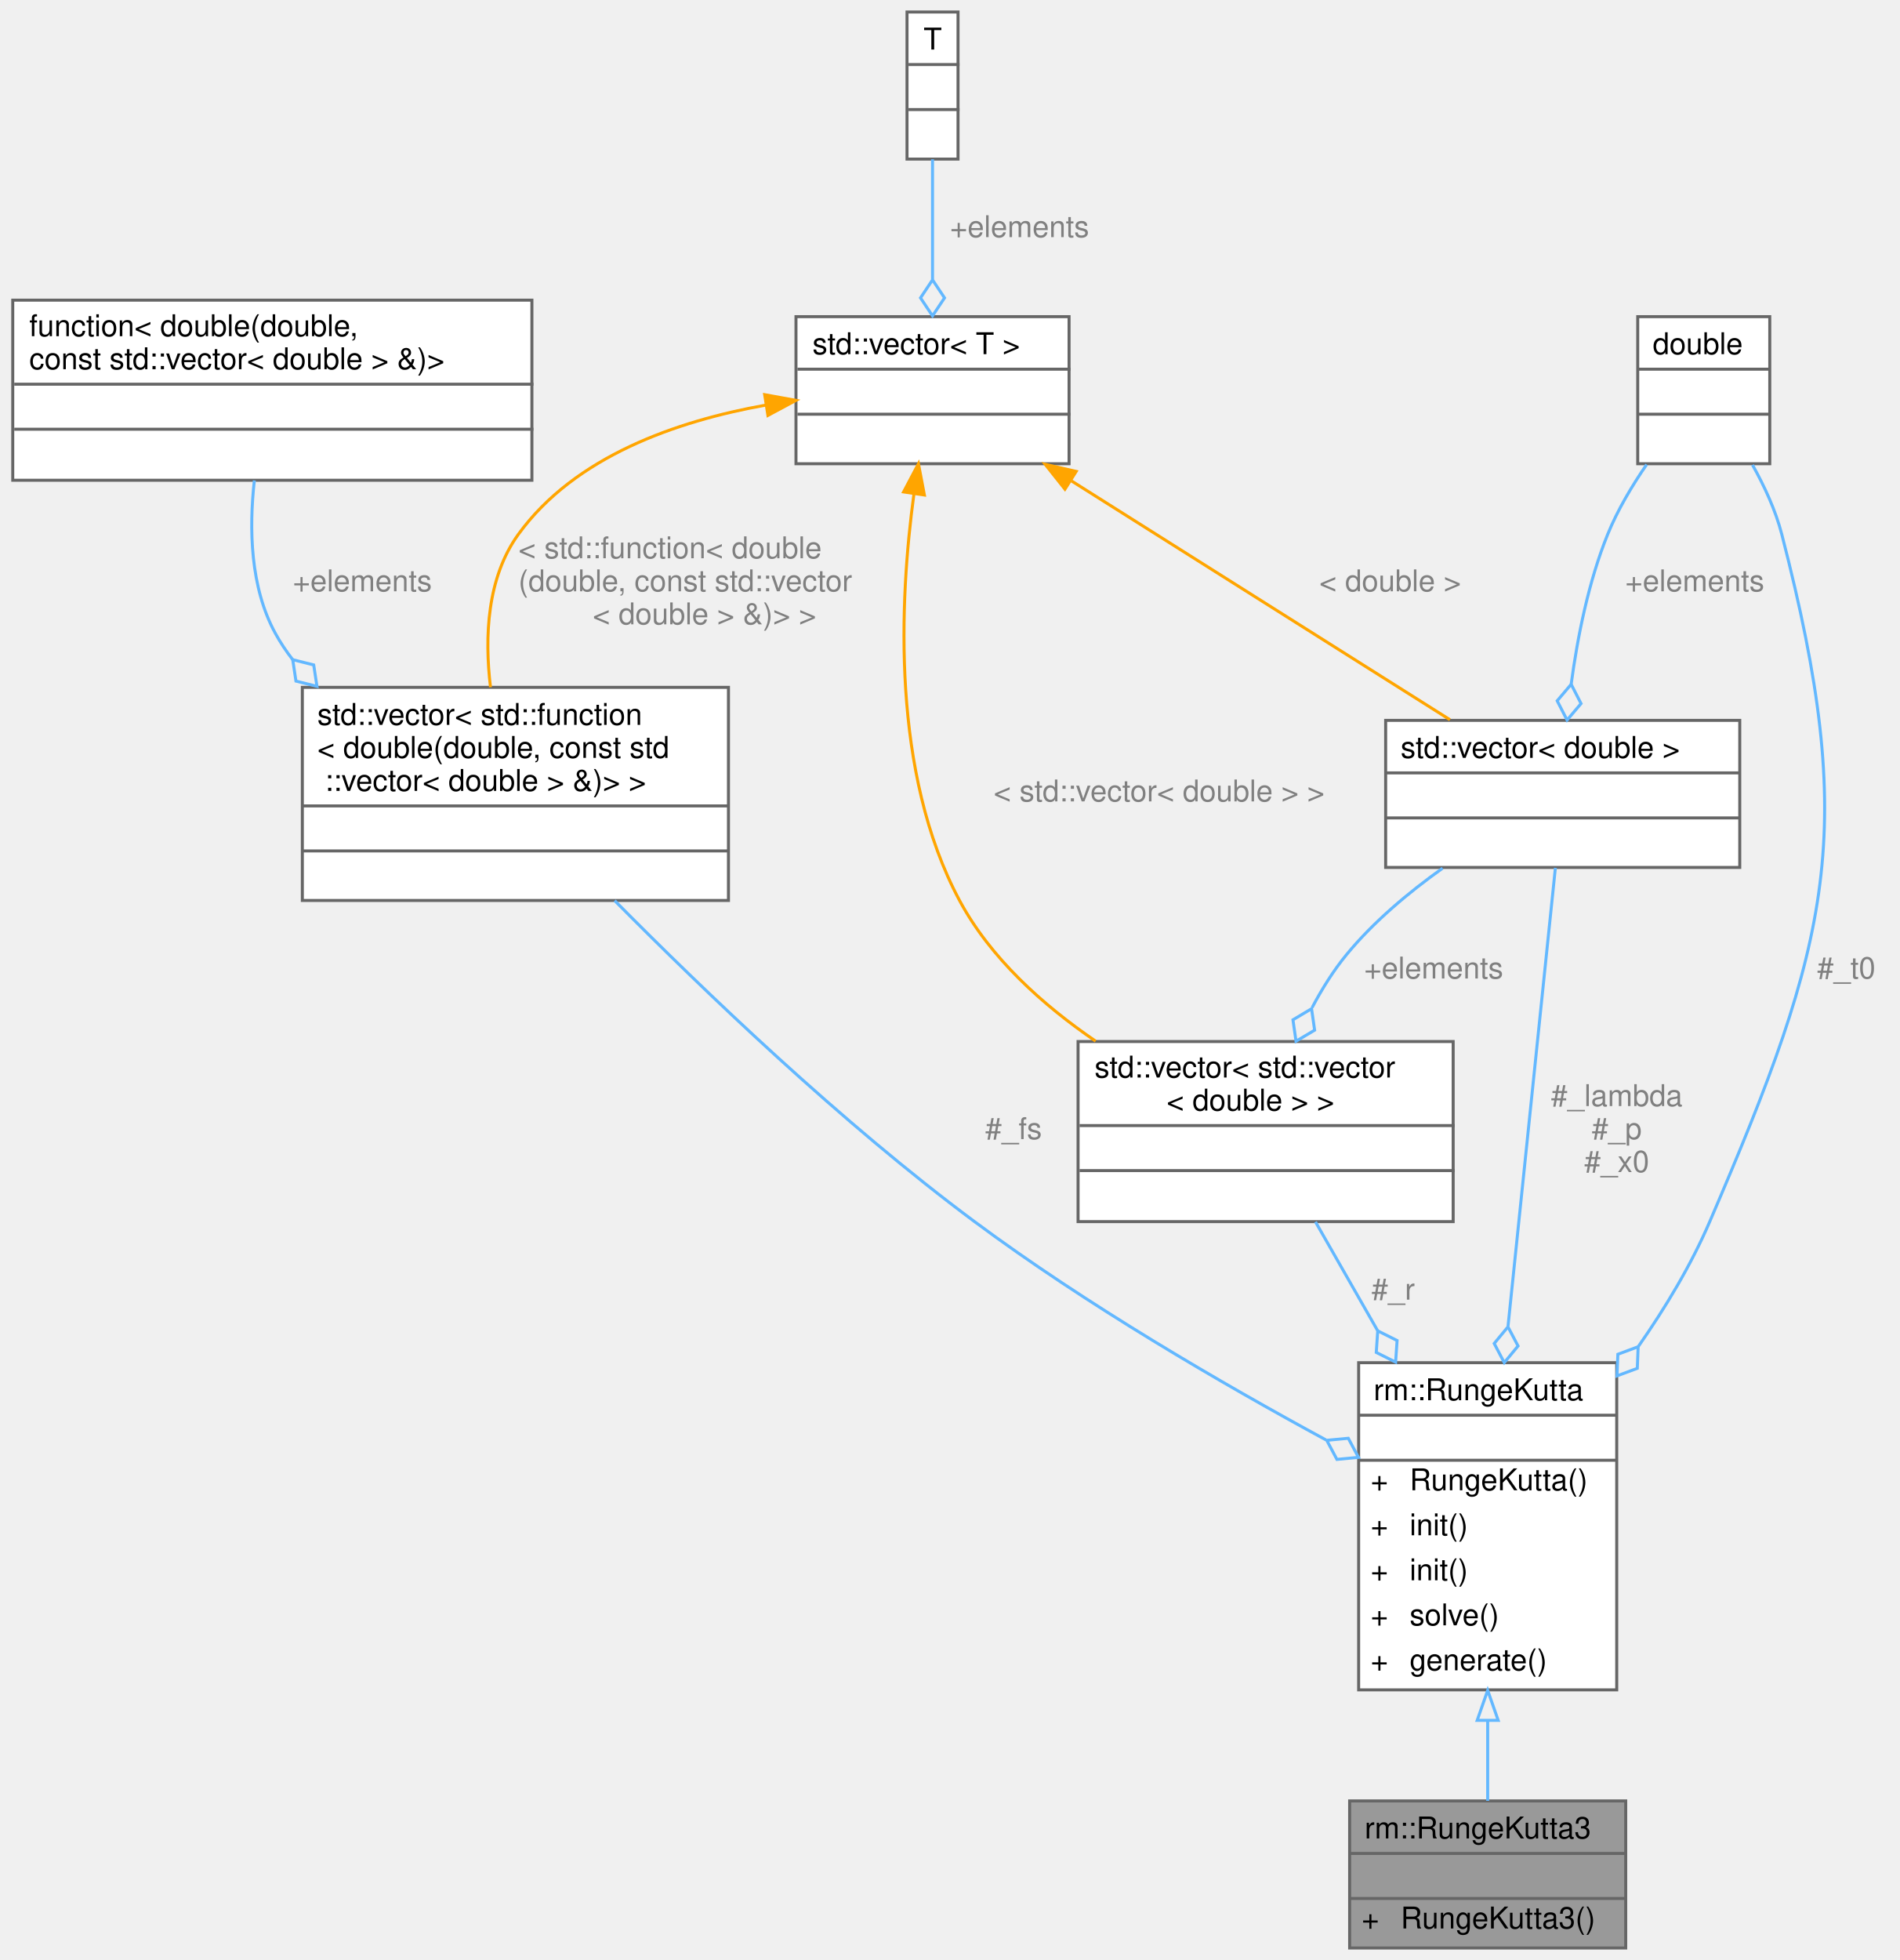
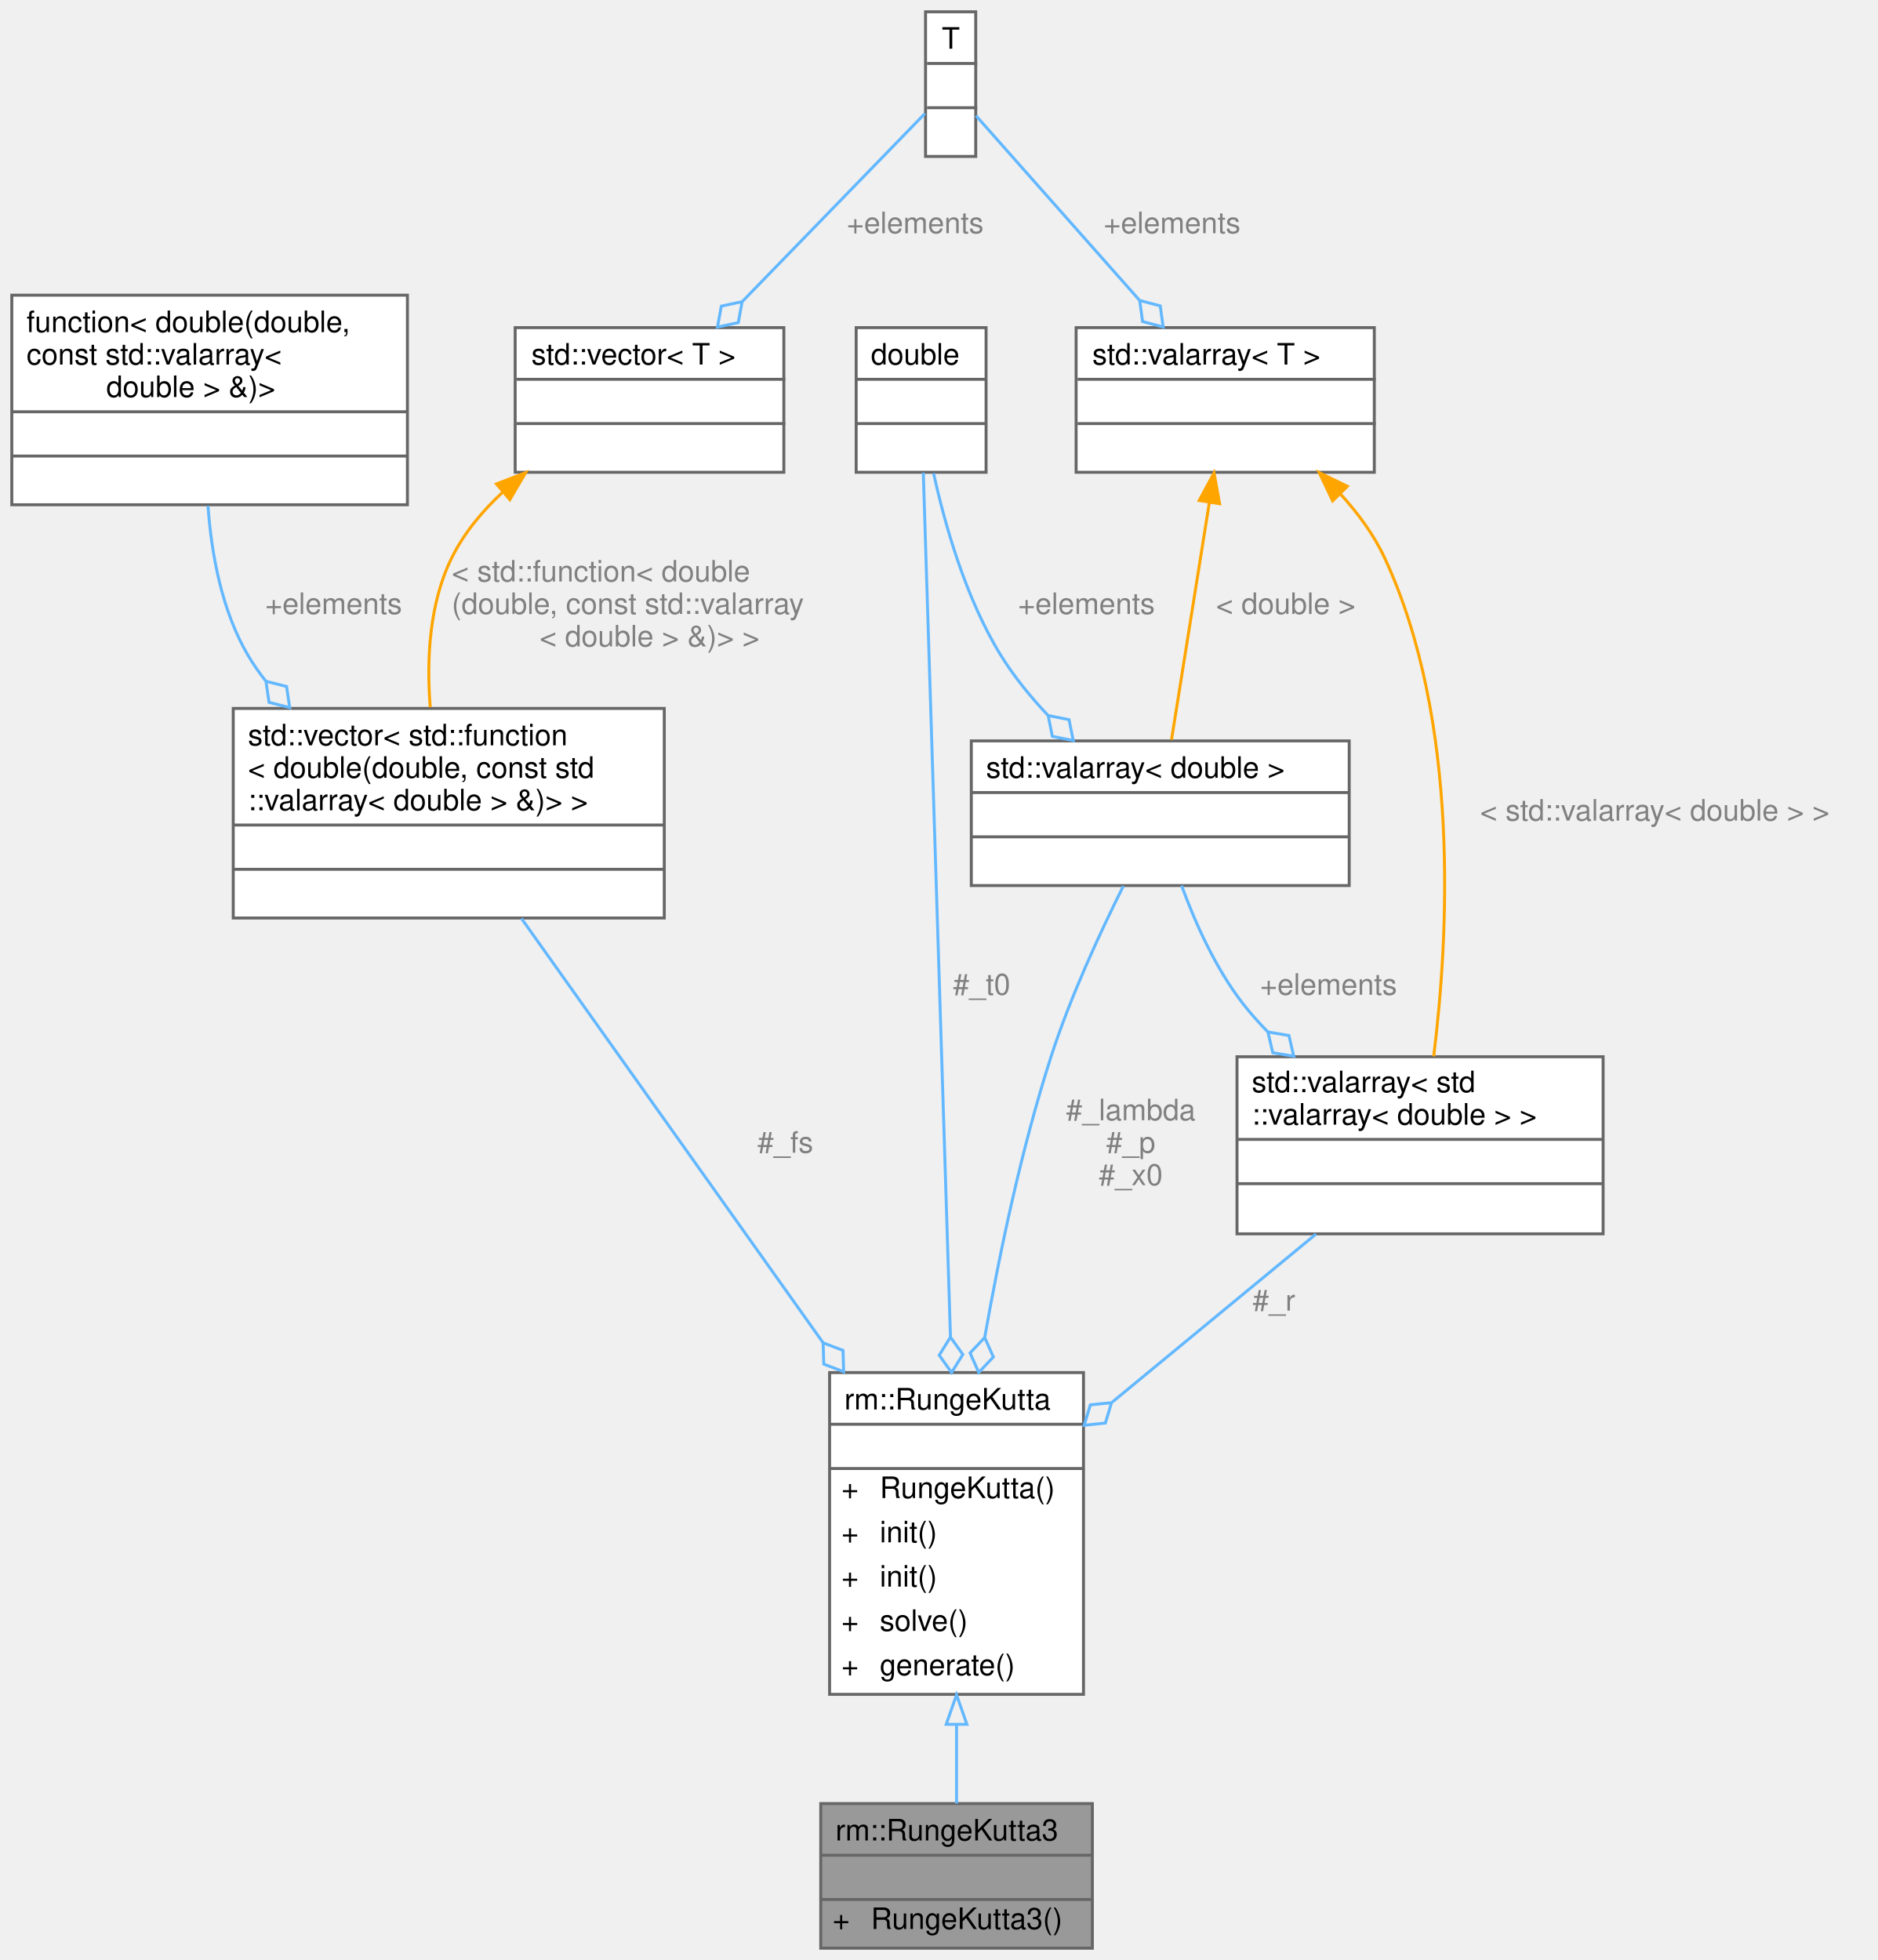
- <svg xmlns="http://www.w3.org/2000/svg" xmlns:xlink="http://www.w3.org/1999/xlink" width="633pt" height="653pt" viewBox="0.00 0.00 632.50 653.00">
-   <g id="graph0" class="graph" transform="scale(1 1) rotate(0) translate(4 649)">
+ <svg xmlns="http://www.w3.org/2000/svg" xmlns:xlink="http://www.w3.org/1999/xlink" width="636pt" height="664pt" viewBox="0.00 0.00 636.00 664.00">
+   <g id="graph0" class="graph" transform="scale(1 1) rotate(0) translate(4 660)">
    <g id="Node000001" class="node">
      <g id="a_Node000001">
        <a xlink:title="3 阶 3 级 Runge-Kutta 求解器">
-           <polygon fill="#999999" stroke="transparent" points="537.5,-49 445.5,-49 445.5,0 537.5,0 537.5,-49" />
-           <text text-anchor="start" x="450.5" y="-36.5" font-family="Helvetica,sans-Serif" font-size="10.00">rm::RungeKutta3</text>
-           <text text-anchor="start" x="489.5" y="-21.5" font-family="Helvetica,sans-Serif" font-size="10.00"> </text>
-           <text text-anchor="start" x="449.5" y="-6.5" font-family="Helvetica,sans-Serif" font-size="10.00">+</text>
-           <text text-anchor="start" x="462.5" y="-6.5" font-family="Helvetica,sans-Serif" font-size="10.00">RungeKutta3()</text>
-           <polygon fill="#666666" stroke="#666666" points="445.5,-31.5 445.5,-31.5 537.5,-31.5 537.5,-31.5 445.5,-31.5" />
-           <polygon fill="#666666" stroke="#666666" points="445.5,-16.5 445.5,-16.5 537.5,-16.5 537.5,-16.5 445.5,-16.5" />
-           <polygon fill="none" stroke="#666666" points="445.5,0 445.5,-49 537.5,-49 537.5,0 445.5,0" />
+           <polygon fill="#999999" stroke="transparent" points="366,-49 274,-49 274,0 366,0 366,-49" />
+           <text text-anchor="start" x="279" y="-36.5" font-family="Helvetica,sans-Serif" font-size="10.00">rm::RungeKutta3</text>
+           <text text-anchor="start" x="318" y="-21.5" font-family="Helvetica,sans-Serif" font-size="10.00"> </text>
+           <text text-anchor="start" x="278" y="-6.5" font-family="Helvetica,sans-Serif" font-size="10.00">+</text>
+           <text text-anchor="start" x="291" y="-6.5" font-family="Helvetica,sans-Serif" font-size="10.00">RungeKutta3()</text>
+           <polygon fill="#666666" stroke="#666666" points="274,-31.5 274,-31.5 366,-31.5 366,-31.5 274,-31.5" />
+           <polygon fill="#666666" stroke="#666666" points="274,-16.5 274,-16.5 366,-16.5 366,-16.5 274,-16.5" />
+           <polygon fill="none" stroke="#666666" points="274,0 274,-49 366,-49 366,0 274,0" />
        </a>
      </g>
    </g>
    <g id="Node000002" class="node">
      <g id="a_Node000002">
        <a xlink:href="../../d5/d26/classrm_1_1RungeKutta.html" target="_top" xlink:title="Butcher 表形式的常微分方程（组）数值求解器">
-           <polygon fill="white" stroke="transparent" points="534.5,-195 448.5,-195 448.5,-86 534.5,-86 534.5,-195" />
-           <text text-anchor="start" x="453.5" y="-182.5" font-family="Helvetica,sans-Serif" font-size="10.00">rm::RungeKutta</text>
-           <text text-anchor="start" x="489.5" y="-167.5" font-family="Helvetica,sans-Serif" font-size="10.00"> </text>
-           <text text-anchor="start" x="452.5" y="-152.5" font-family="Helvetica,sans-Serif" font-size="10.00">+</text>
-           <text text-anchor="start" x="465.5" y="-152.5" font-family="Helvetica,sans-Serif" font-size="10.00">RungeKutta()</text>
-           <text text-anchor="start" x="452.5" y="-137.5" font-family="Helvetica,sans-Serif" font-size="10.00">+</text>
-           <text text-anchor="start" x="465.5" y="-137.5" font-family="Helvetica,sans-Serif" font-size="10.00">init()</text>
-           <text text-anchor="start" x="452.5" y="-122.5" font-family="Helvetica,sans-Serif" font-size="10.00">+</text>
-           <text text-anchor="start" x="465.5" y="-122.5" font-family="Helvetica,sans-Serif" font-size="10.00">init()</text>
-           <text text-anchor="start" x="452.5" y="-107.5" font-family="Helvetica,sans-Serif" font-size="10.00">+</text>
-           <text text-anchor="start" x="465.5" y="-107.5" font-family="Helvetica,sans-Serif" font-size="10.00">solve()</text>
-           <text text-anchor="start" x="452.5" y="-92.5" font-family="Helvetica,sans-Serif" font-size="10.00">+</text>
-           <text text-anchor="start" x="465.5" y="-92.5" font-family="Helvetica,sans-Serif" font-size="10.00">generate()</text>
-           <polygon fill="#666666" stroke="#666666" points="448.5,-177.5 448.5,-177.5 534.5,-177.5 534.5,-177.5 448.5,-177.5" />
-           <polygon fill="#666666" stroke="#666666" points="448.5,-162.5 448.5,-162.5 534.5,-162.5 534.5,-162.5 448.5,-162.5" />
-           <polygon fill="none" stroke="#666666" points="448.5,-86 448.5,-195 534.5,-195 534.5,-86 448.5,-86" />
+           <polygon fill="white" stroke="transparent" points="363,-195 277,-195 277,-86 363,-86 363,-195" />
+           <text text-anchor="start" x="282" y="-182.5" font-family="Helvetica,sans-Serif" font-size="10.00">rm::RungeKutta</text>
+           <text text-anchor="start" x="318" y="-167.5" font-family="Helvetica,sans-Serif" font-size="10.00"> </text>
+           <text text-anchor="start" x="281" y="-152.5" font-family="Helvetica,sans-Serif" font-size="10.00">+</text>
+           <text text-anchor="start" x="294" y="-152.5" font-family="Helvetica,sans-Serif" font-size="10.00">RungeKutta()</text>
+           <text text-anchor="start" x="281" y="-137.5" font-family="Helvetica,sans-Serif" font-size="10.00">+</text>
+           <text text-anchor="start" x="294" y="-137.5" font-family="Helvetica,sans-Serif" font-size="10.00">init()</text>
+           <text text-anchor="start" x="281" y="-122.5" font-family="Helvetica,sans-Serif" font-size="10.00">+</text>
+           <text text-anchor="start" x="294" y="-122.5" font-family="Helvetica,sans-Serif" font-size="10.00">init()</text>
+           <text text-anchor="start" x="281" y="-107.5" font-family="Helvetica,sans-Serif" font-size="10.00">+</text>
+           <text text-anchor="start" x="294" y="-107.5" font-family="Helvetica,sans-Serif" font-size="10.00">solve()</text>
+           <text text-anchor="start" x="281" y="-92.5" font-family="Helvetica,sans-Serif" font-size="10.00">+</text>
+           <text text-anchor="start" x="294" y="-92.5" font-family="Helvetica,sans-Serif" font-size="10.00">generate()</text>
+           <polygon fill="#666666" stroke="#666666" points="277,-177.5 277,-177.5 363,-177.5 363,-177.5 277,-177.5" />
+           <polygon fill="#666666" stroke="#666666" points="277,-162.5 277,-162.5 363,-162.5 363,-162.5 277,-162.5" />
+           <polygon fill="none" stroke="#666666" points="277,-86 277,-195 363,-195 363,-86 277,-86" />
        </a>
      </g>
    </g>
    <g id="edge1_Node000001_Node000002" class="edge">
      <g id="a_edge1_Node000001_Node000002">
        <a xlink:title=" ">
-           <path fill="none" stroke="#63b8ff" d="M491.5,-75.83C491.5,-66.28 491.5,-56.97 491.5,-49.02" />
-           <polygon fill="none" stroke="#63b8ff" points="488,-75.84 491.5,-85.84 495,-75.84 488,-75.84" />
+           <path fill="none" stroke="#63b8ff" d="M320,-75.83C320,-66.28 320,-56.97 320,-49.02" />
+           <polygon fill="none" stroke="#63b8ff" points="316.5,-75.84 320,-85.84 323.5,-75.84 316.5,-75.84" />
        </a>
      </g>
    </g>
    <g id="Node000003" class="node">
      <g id="a_Node000003">
        <a xlink:title=" ">
-           <polygon fill="white" stroke="transparent" points="238.5,-420 96.5,-420 96.5,-349 238.5,-349 238.5,-420" />
-           <text text-anchor="start" x="101.5" y="-407.5" font-family="Helvetica,sans-Serif" font-size="10.00">std::vector&lt; std::function</text>
-           <text text-anchor="start" x="101.5" y="-396.5" font-family="Helvetica,sans-Serif" font-size="10.00">&lt; double(double, const std</text>
-           <text text-anchor="start" x="104" y="-385.5" font-family="Helvetica,sans-Serif" font-size="10.00">::vector&lt; double &gt; &amp;)&gt; &gt;</text>
-           <text text-anchor="start" x="165.5" y="-370.5" font-family="Helvetica,sans-Serif" font-size="10.00"> </text>
-           <text text-anchor="start" x="165.5" y="-355.5" font-family="Helvetica,sans-Serif" font-size="10.00"> </text>
-           <polygon fill="#666666" stroke="#666666" points="96.5,-380.5 96.5,-380.5 238.5,-380.5 238.5,-380.5 96.5,-380.5" />
-           <polygon fill="#666666" stroke="#666666" points="96.5,-365.5 96.5,-365.5 238.5,-365.5 238.5,-365.5 96.5,-365.5" />
-           <polygon fill="none" stroke="#666666" points="96.5,-349 96.5,-420 238.5,-420 238.5,-349 96.5,-349" />
+           <polygon fill="white" stroke="transparent" points="221,-420 75,-420 75,-349 221,-349 221,-420" />
+           <text text-anchor="start" x="80" y="-407.5" font-family="Helvetica,sans-Serif" font-size="10.00">std::vector&lt; std::function</text>
+           <text text-anchor="start" x="80" y="-396.5" font-family="Helvetica,sans-Serif" font-size="10.00">&lt; double(double, const std</text>
+           <text text-anchor="start" x="80" y="-385.5" font-family="Helvetica,sans-Serif" font-size="10.00">::valarray&lt; double &gt; &amp;)&gt; &gt;</text>
+           <text text-anchor="start" x="146" y="-370.5" font-family="Helvetica,sans-Serif" font-size="10.00"> </text>
+           <text text-anchor="start" x="146" y="-355.5" font-family="Helvetica,sans-Serif" font-size="10.00"> </text>
+           <polygon fill="#666666" stroke="#666666" points="75,-380.5 75,-380.5 221,-380.5 221,-380.5 75,-380.5" />
+           <polygon fill="#666666" stroke="#666666" points="75,-365.5 75,-365.5 221,-365.5 221,-365.5 75,-365.5" />
+           <polygon fill="none" stroke="#666666" points="75,-349 75,-420 221,-420 221,-349 75,-349" />
        </a>
      </g>
    </g>
    <g id="edge2_Node000002_Node000003" class="edge">
      <g id="a_edge2_Node000002_Node000003">
        <a xlink:title=" ">
-           <path fill="none" stroke="#63b8ff" d="M200.58,-348.95C230.39,-318.82 276.21,-274.9 320.5,-242 357.67,-214.39 402.96,-188.06 437.59,-169.28" />
-           <polygon fill="none" stroke="#63b8ff" points="437.87,-169.14 441.26,-162.78 448.44,-163.46 445.05,-169.82 437.87,-169.14" />
-         </a>
-       </g>
-       <text text-anchor="middle" x="333.5" y="-269.5" font-family="Helvetica,sans-Serif" font-size="10.00" fill="grey"> #_fs</text>
+           <path fill="none" stroke="#63b8ff" d="M172.64,-348.83C199.21,-311.45 242.08,-251.13 274.75,-205.17" />
+           <polygon fill="none" stroke="#63b8ff" points="274.81,-205.08 275.03,-197.87 281.76,-195.3 281.55,-202.51 274.81,-205.08" />
+         </a>
+       </g>
+       <text text-anchor="middle" x="262" y="-269.5" font-family="Helvetica,sans-Serif" font-size="10.00" fill="grey"> #_fs</text>
    </g>
    <g id="Node000004" class="node">
      <g id="a_Node000004">
        <a xlink:title=" ">
-           <polygon fill="white" stroke="transparent" points="173,-549 0,-549 0,-489 173,-489 173,-549" />
-           <text text-anchor="start" x="5.5" y="-537" font-family="Helvetica,sans-Serif" font-size="10.00">function&lt; double(double,</text>
-           <text text-anchor="start" x="5.5" y="-526" font-family="Helvetica,sans-Serif" font-size="10.00"> const std::vector&lt; double &gt; &amp;)&gt;</text>
-           <text text-anchor="start" x="85" y="-511" font-family="Helvetica,sans-Serif" font-size="10.00"> </text>
-           <text text-anchor="start" x="85" y="-496" font-family="Helvetica,sans-Serif" font-size="10.00"> </text>
-           <polygon fill="#666666" stroke="#666666" points="0.5,-521 0.5,-521 173.5,-521 173.5,-521 0.5,-521" />
-           <polygon fill="#666666" stroke="#666666" points="0.5,-506 0.5,-506 173.5,-506 173.5,-506 0.5,-506" />
-           <polygon fill="none" stroke="#666666" points="0,-489 0,-549 173,-549 173,-489 0,-489" />
+           <polygon fill="white" stroke="transparent" points="134,-560 0,-560 0,-489 134,-489 134,-560" />
+           <text text-anchor="start" x="5" y="-547.5" font-family="Helvetica,sans-Serif" font-size="10.00">function&lt; double(double,</text>
+           <text text-anchor="start" x="5" y="-536.5" font-family="Helvetica,sans-Serif" font-size="10.00"> const std::valarray&lt;</text>
+           <text text-anchor="start" x="32" y="-525.5" font-family="Helvetica,sans-Serif" font-size="10.00"> double &gt; &amp;)&gt;</text>
+           <text text-anchor="start" x="65" y="-510.5" font-family="Helvetica,sans-Serif" font-size="10.00"> </text>
+           <text text-anchor="start" x="65" y="-495.5" font-family="Helvetica,sans-Serif" font-size="10.00"> </text>
+           <polygon fill="#666666" stroke="#666666" points="0,-520.5 0,-520.5 134,-520.5 134,-520.5 0,-520.5" />
+           <polygon fill="#666666" stroke="#666666" points="0,-505.5 0,-505.5 134,-505.5 134,-505.5 0,-505.5" />
+           <polygon fill="none" stroke="#666666" points="0,-489 0,-560 134,-560 134,-489 0,-489" />
        </a>
      </g>
    </g>
    <g id="edge3_Node000003_Node000004" class="edge">
      <g id="a_edge3_Node000003_Node000004">
        <a xlink:title=" ">
-           <path fill="none" stroke="#63b8ff" d="M80.51,-488.94C78.72,-472.97 79.09,-453.35 87.5,-438 89.18,-434.93 91.13,-432 93.29,-429.23" />
-           <polygon fill="none" stroke="#63b8ff" points="93.3,-429.22 94.37,-422.09 101.37,-420.34 100.29,-427.47 93.3,-429.22" />
-         </a>
-       </g>
-       <text text-anchor="middle" x="116.5" y="-452" font-family="Helvetica,sans-Serif" font-size="10.00" fill="grey"> +elements</text>
+           <path fill="none" stroke="#63b8ff" d="M66.45,-488.64C67.61,-472.3 71.09,-453.14 80,-438 81.77,-434.99 83.79,-432.09 86,-429.3" />
+           <polygon fill="none" stroke="#63b8ff" points="86.08,-429.2 87.13,-422.07 94.12,-420.29 93.07,-427.43 86.08,-429.2" />
+         </a>
+       </g>
+       <text text-anchor="middle" x="109" y="-452" font-family="Helvetica,sans-Serif" font-size="10.00" fill="grey"> +elements</text>
    </g>
    <g id="Node000005" class="node">
      <g id="a_Node000005">
        <a xlink:title=" ">
-           <polygon fill="white" stroke="transparent" points="352,-543.5 261,-543.5 261,-494.5 352,-494.5 352,-543.5" />
-           <text text-anchor="start" x="266.5" y="-531" font-family="Helvetica,sans-Serif" font-size="10.00">std::vector&lt; T &gt;</text>
-           <text text-anchor="start" x="305" y="-516" font-family="Helvetica,sans-Serif" font-size="10.00"> </text>
-           <text text-anchor="start" x="305" y="-501" font-family="Helvetica,sans-Serif" font-size="10.00"> </text>
-           <polygon fill="#666666" stroke="#666666" points="261.5,-526 261.5,-526 352.5,-526 352.5,-526 261.5,-526" />
-           <polygon fill="#666666" stroke="#666666" points="261.5,-511 261.5,-511 352.5,-511 352.5,-511 261.5,-511" />
-           <polygon fill="none" stroke="#666666" points="261,-494.5 261,-543.5 352,-543.5 352,-494.5 261,-494.5" />
+           <polygon fill="white" stroke="transparent" points="261.5,-549 170.5,-549 170.5,-500 261.5,-500 261.5,-549" />
+           <text text-anchor="start" x="176" y="-536.5" font-family="Helvetica,sans-Serif" font-size="10.00">std::vector&lt; T &gt;</text>
+           <text text-anchor="start" x="214.5" y="-521.5" font-family="Helvetica,sans-Serif" font-size="10.00"> </text>
+           <text text-anchor="start" x="214.5" y="-506.5" font-family="Helvetica,sans-Serif" font-size="10.00"> </text>
+           <polygon fill="#666666" stroke="#666666" points="171,-531.5 171,-531.5 262,-531.5 262,-531.5 171,-531.5" />
+           <polygon fill="#666666" stroke="#666666" points="171,-516.5 171,-516.5 262,-516.5 262,-516.5 171,-516.5" />
+           <polygon fill="none" stroke="#666666" points="170.5,-500 170.5,-549 261.5,-549 261.5,-500 170.5,-500" />
        </a>
      </g>
    </g>
    <g id="edge4_Node000003_Node000005" class="edge">
      <g id="a_edge4_Node000003_Node000005">
        <a xlink:title=" ">
-           <path fill="none" stroke="orange" d="M250.76,-514C221.25,-508.72 187.3,-496.94 168.5,-471 158.05,-456.58 157.17,-436.89 159.2,-420.04" />
-           <polygon fill="orange" stroke="orange" points="250.57,-517.51 260.99,-515.61 251.65,-510.6 250.57,-517.51" />
-         </a>
-       </g>
-       <text text-anchor="start" x="168.5" y="-463" font-family="Helvetica,sans-Serif" font-size="10.00" fill="grey"> &lt; std::function&lt; double</text>
-       <text text-anchor="start" x="168.5" y="-452" font-family="Helvetica,sans-Serif" font-size="10.00" fill="grey">(double, const std::vector</text>
-       <text text-anchor="middle" x="230.5" y="-441" font-family="Helvetica,sans-Serif" font-size="10.00" fill="grey">&lt; double &gt; &amp;)&gt; &gt;</text>
+           <path fill="none" stroke="orange" d="M166.26,-493.25C159.31,-486.8 153.13,-479.37 149,-471 141.37,-455.56 140.45,-436.56 141.73,-420.39" />
+           <polygon fill="orange" stroke="orange" points="164.16,-496.06 174.05,-499.87 168.69,-490.73 164.16,-496.06" />
+         </a>
+       </g>
+       <text text-anchor="start" x="149" y="-463" font-family="Helvetica,sans-Serif" font-size="10.00" fill="grey"> &lt; std::function&lt; double</text>
+       <text text-anchor="start" x="149" y="-452" font-family="Helvetica,sans-Serif" font-size="10.00" fill="grey">(double, const std::valarray</text>
+       <text text-anchor="middle" x="216" y="-441" font-family="Helvetica,sans-Serif" font-size="10.00" fill="grey">&lt; double &gt; &amp;)&gt; &gt;</text>
+     </g>
+     <g id="Node000006" class="node">
+       <g id="a_Node000006">
+         <a xlink:title=" ">
+           <polygon fill="white" stroke="transparent" points="326.5,-656 309.5,-656 309.5,-607 326.5,-607 326.5,-656" />
+           <text text-anchor="start" x="315" y="-643.5" font-family="Helvetica,sans-Serif" font-size="10.00">T</text>
+           <text text-anchor="start" x="316.5" y="-628.5" font-family="Helvetica,sans-Serif" font-size="10.00"> </text>
+           <text text-anchor="start" x="316.5" y="-613.5" font-family="Helvetica,sans-Serif" font-size="10.00"> </text>
+           <polygon fill="#666666" stroke="#666666" points="310,-638.5 310,-638.5 327,-638.5 327,-638.5 310,-638.5" />
+           <polygon fill="#666666" stroke="#666666" points="310,-623.5 310,-623.5 327,-623.5 327,-623.5 310,-623.5" />
+           <polygon fill="none" stroke="#666666" points="309.5,-607 309.5,-656 326.5,-656 326.5,-607 309.5,-607" />
+         </a>
+       </g>
+     </g>
+     <g id="edge5_Node000005_Node000006" class="edge">
+       <g id="a_edge5_Node000005_Node000006">
+         <a xlink:title=" ">
+           <path fill="none" stroke="#63b8ff" d="M309.3,-621.55C295.75,-607.6 268.94,-579.99 247.52,-557.94" />
+           <polygon fill="none" stroke="#63b8ff" points="247.38,-557.8 240.33,-556.29 239.02,-549.19 246.07,-550.71 247.38,-557.8" />
+         </a>
+       </g>
+       <text text-anchor="middle" x="306" y="-581" font-family="Helvetica,sans-Serif" font-size="10.00" fill="grey"> +elements</text>
+     </g>
+     <g id="Node000009" class="node">
+       <g id="a_Node000009">
+         <a xlink:title=" ">
+           <polygon fill="white" stroke="transparent" points="461.5,-549 360.5,-549 360.5,-500 461.5,-500 461.5,-549" />
+           <text text-anchor="start" x="366" y="-536.5" font-family="Helvetica,sans-Serif" font-size="10.00">std::valarray&lt; T &gt;</text>
+           <text text-anchor="start" x="409.5" y="-521.5" font-family="Helvetica,sans-Serif" font-size="10.00"> </text>
+           <text text-anchor="start" x="409.5" y="-506.5" font-family="Helvetica,sans-Serif" font-size="10.00"> </text>
+           <polygon fill="#666666" stroke="#666666" points="361,-531.5 361,-531.5 462,-531.5 462,-531.5 361,-531.5" />
+           <polygon fill="#666666" stroke="#666666" points="361,-516.5 361,-516.5 462,-516.5 462,-516.5 361,-516.5" />
+           <polygon fill="none" stroke="#666666" points="360.5,-500 360.5,-549 461.5,-549 461.5,-500 360.5,-500" />
+         </a>
+       </g>
+     </g>
+     <g id="edge10_Node000009_Node000006" class="edge">
+       <g id="a_edge10_Node000009_Node000006">
+         <a xlink:title=" ">
+           <path fill="none" stroke="#63b8ff" d="M326.58,-620.81C339.04,-606.75 362.73,-580 381.85,-558.41" />
+           <polygon fill="none" stroke="#63b8ff" points="382.03,-558.21 383.01,-551.07 389.98,-549.23 389,-556.37 382.03,-558.21" />
+         </a>
+       </g>
+       <text text-anchor="middle" x="393" y="-581" font-family="Helvetica,sans-Serif" font-size="10.00" fill="grey"> +elements</text>
+     </g>
+     <g id="Node000007" class="node">
+       <g id="a_Node000007">
+         <a xlink:title=" ">
+           <polygon fill="white" stroke="transparent" points="330,-549 286,-549 286,-500 330,-500 330,-549" />
+           <text text-anchor="start" x="291" y="-536.5" font-family="Helvetica,sans-Serif" font-size="10.00">double</text>
+           <text text-anchor="start" x="306" y="-521.5" font-family="Helvetica,sans-Serif" font-size="10.00"> </text>
+           <text text-anchor="start" x="306" y="-506.5" font-family="Helvetica,sans-Serif" font-size="10.00"> </text>
+           <polygon fill="#666666" stroke="#666666" points="286,-531.5 286,-531.5 330,-531.5 330,-531.5 286,-531.5" />
+           <polygon fill="#666666" stroke="#666666" points="286,-516.5 286,-516.5 330,-516.5 330,-516.5 286,-516.5" />
+           <polygon fill="none" stroke="#666666" points="286,-500 286,-549 330,-549 330,-500 286,-500" />
+         </a>
+       </g>
+     </g>
+     <g id="edge6_Node000002_Node000007" class="edge">
+       <g id="a_edge6_Node000002_Node000007">
+         <a xlink:title=" ">
+           <path fill="none" stroke="#63b8ff" d="M308.74,-499.89C310.55,-442.47 315.21,-293.85 317.94,-207.1" />
+           <polygon fill="none" stroke="#63b8ff" points="317.94,-207.02 314.13,-200.89 318.32,-195.02 322.13,-201.15 317.94,-207.02" />
+         </a>
+       </g>
+       <text text-anchor="middle" x="328.5" y="-323" font-family="Helvetica,sans-Serif" font-size="10.00" fill="grey"> #_t0</text>
    </g>
    <g id="Node000008" class="node">
      <g id="a_Node000008">
        <a xlink:title=" ">
-           <polygon fill="white" stroke="transparent" points="575.5,-409 457.5,-409 457.5,-360 575.5,-360 575.5,-409" />
-           <text text-anchor="start" x="462.5" y="-396.5" font-family="Helvetica,sans-Serif" font-size="10.00">std::vector&lt; double &gt;</text>
-           <text text-anchor="start" x="514.5" y="-381.5" font-family="Helvetica,sans-Serif" font-size="10.00"> </text>
-           <text text-anchor="start" x="514.5" y="-366.5" font-family="Helvetica,sans-Serif" font-size="10.00"> </text>
-           <polygon fill="#666666" stroke="#666666" points="457.5,-391.5 457.5,-391.5 575.5,-391.5 575.5,-391.5 457.5,-391.5" />
-           <polygon fill="#666666" stroke="#666666" points="457.5,-376.5 457.5,-376.5 575.5,-376.5 575.5,-376.5 457.5,-376.5" />
-           <polygon fill="none" stroke="#666666" points="457.5,-360 457.5,-409 575.5,-409 575.5,-360 457.5,-360" />
-         </a>
-       </g>
-     </g>
-     <g id="edge9_Node000008_Node000005" class="edge">
-       <g id="a_edge9_Node000008_Node000005">
-         <a xlink:title=" ">
-           <path fill="none" stroke="orange" d="M352.85,-488.75C390.74,-464.85 443.64,-431.47 478.93,-409.21" />
-           <polygon fill="orange" stroke="orange" points="350.63,-486.02 344.04,-494.31 354.37,-491.94 350.63,-486.02" />
-         </a>
-       </g>
-       <text text-anchor="middle" x="459" y="-452" font-family="Helvetica,sans-Serif" font-size="10.00" fill="grey"> &lt; double &gt;</text>
-     </g>
-     <g id="Node000009" class="node">
-       <g id="a_Node000009">
-         <a xlink:title=" ">
-           <polygon fill="white" stroke="transparent" points="480,-302 355,-302 355,-242 480,-242 480,-302" />
-           <text text-anchor="start" x="360.5" y="-290" font-family="Helvetica,sans-Serif" font-size="10.00">std::vector&lt; std::vector</text>
-           <text text-anchor="start" x="384.5" y="-279" font-family="Helvetica,sans-Serif" font-size="10.00">&lt; double &gt; &gt;</text>
-           <text text-anchor="start" x="416" y="-264" font-family="Helvetica,sans-Serif" font-size="10.00"> </text>
-           <text text-anchor="start" x="416" y="-249" font-family="Helvetica,sans-Serif" font-size="10.00"> </text>
-           <polygon fill="#666666" stroke="#666666" points="355.5,-274 355.5,-274 480.5,-274 480.5,-274 355.5,-274" />
-           <polygon fill="#666666" stroke="#666666" points="355.5,-259 355.5,-259 480.5,-259 480.5,-259 355.5,-259" />
-           <polygon fill="none" stroke="#666666" points="355,-242 355,-302 480,-302 480,-242 355,-242" />
-         </a>
-       </g>
-     </g>
-     <g id="edge12_Node000009_Node000005" class="edge">
-       <g id="a_edge12_Node000009_Node000005">
-         <a xlink:title=" ">
-           <path fill="none" stroke="orange" d="M300.32,-484.55C295.45,-448.77 292.77,-391.43 315.5,-349 325.77,-329.83 343.24,-314.16 360.85,-302.13" />
-           <polygon fill="orange" stroke="orange" points="296.86,-485.11 301.81,-494.49 303.79,-484.08 296.86,-485.11" />
-         </a>
-       </g>
-       <text text-anchor="middle" x="382" y="-382" font-family="Helvetica,sans-Serif" font-size="10.00" fill="grey"> &lt; std::vector&lt; double &gt; &gt;</text>
-     </g>
-     <g id="Node000006" class="node">
-       <g id="a_Node000006">
-         <a xlink:title=" ">
-           <polygon fill="white" stroke="transparent" points="315,-645 298,-645 298,-596 315,-596 315,-645" />
-           <text text-anchor="start" x="303.5" y="-632.5" font-family="Helvetica,sans-Serif" font-size="10.00">T</text>
-           <text text-anchor="start" x="305" y="-617.5" font-family="Helvetica,sans-Serif" font-size="10.00"> </text>
-           <text text-anchor="start" x="305" y="-602.5" font-family="Helvetica,sans-Serif" font-size="10.00"> </text>
-           <polygon fill="#666666" stroke="#666666" points="298.5,-627.5 298.5,-627.5 315.5,-627.5 315.5,-627.5 298.5,-627.5" />
-           <polygon fill="#666666" stroke="#666666" points="298.5,-612.5 298.5,-612.5 315.5,-612.5 315.5,-612.5 298.5,-612.5" />
-           <polygon fill="none" stroke="#666666" points="298,-596 298,-645 315,-645 315,-596 298,-596" />
-         </a>
-       </g>
-     </g>
-     <g id="edge5_Node000005_Node000006" class="edge">
-       <g id="a_edge5_Node000005_Node000006">
-         <a xlink:title=" ">
-           <path fill="none" stroke="#63b8ff" d="M306.5,-595.92C306.5,-583.99 306.5,-569.25 306.5,-555.94" />
-           <polygon fill="none" stroke="#63b8ff" points="306.5,-555.76 302.5,-549.76 306.5,-543.76 310.5,-549.76 306.5,-555.76" />
-         </a>
-       </g>
-       <text text-anchor="middle" x="335.5" y="-570" font-family="Helvetica,sans-Serif" font-size="10.00" fill="grey"> +elements</text>
-     </g>
-     <g id="Node000007" class="node">
-       <g id="a_Node000007">
-         <a xlink:title=" ">
-           <polygon fill="white" stroke="transparent" points="585.5,-543.5 541.5,-543.5 541.5,-494.5 585.5,-494.5 585.5,-543.5" />
-           <text text-anchor="start" x="546.5" y="-531" font-family="Helvetica,sans-Serif" font-size="10.00">double</text>
-           <text text-anchor="start" x="561.5" y="-516" font-family="Helvetica,sans-Serif" font-size="10.00"> </text>
-           <text text-anchor="start" x="561.5" y="-501" font-family="Helvetica,sans-Serif" font-size="10.00"> </text>
-           <polygon fill="#666666" stroke="#666666" points="541.5,-526 541.5,-526 585.5,-526 585.5,-526 541.5,-526" />
-           <polygon fill="#666666" stroke="#666666" points="541.5,-511 541.5,-511 585.5,-511 585.5,-511 541.5,-511" />
-           <polygon fill="none" stroke="#666666" points="541.5,-494.5 541.5,-543.5 585.5,-543.5 585.5,-494.5 541.5,-494.5" />
-         </a>
-       </g>
-     </g>
-     <g id="edge6_Node000002_Node000007" class="edge">
-       <g id="a_edge6_Node000002_Node000007">
-         <a xlink:title=" ">
-           <path fill="none" stroke="#63b8ff" d="M579.75,-494.11C583.74,-486.98 587.45,-478.95 589.5,-471 615.08,-371.91 605.84,-336.05 565.5,-242 559.34,-227.64 550.78,-213.39 541.66,-200.34" />
-           <polygon fill="none" stroke="#63b8ff" points="541.64,-200.32 534.88,-197.81 534.6,-190.61 541.36,-193.12 541.64,-200.32" />
-         </a>
-       </g>
-       <text text-anchor="middle" x="611" y="-323" font-family="Helvetica,sans-Serif" font-size="10.00" fill="grey"> #_t0</text>
+           <polygon fill="white" stroke="transparent" points="453,-409 325,-409 325,-360 453,-360 453,-409" />
+           <text text-anchor="start" x="330" y="-396.5" font-family="Helvetica,sans-Serif" font-size="10.00">std::valarray&lt; double &gt;</text>
+           <text text-anchor="start" x="387" y="-381.5" font-family="Helvetica,sans-Serif" font-size="10.00"> </text>
+           <text text-anchor="start" x="387" y="-366.5" font-family="Helvetica,sans-Serif" font-size="10.00"> </text>
+           <polygon fill="#666666" stroke="#666666" points="325,-391.5 325,-391.5 453,-391.5 453,-391.5 325,-391.5" />
+           <polygon fill="#666666" stroke="#666666" points="325,-376.5 325,-376.5 453,-376.5 453,-376.5 325,-376.5" />
+           <polygon fill="none" stroke="#666666" points="325,-360 325,-409 453,-409 453,-360 325,-360" />
+         </a>
+       </g>
    </g>
    <g id="edge8_Node000008_Node000007" class="edge">
      <g id="a_edge8_Node000008_Node000007">
        <a xlink:title=" ">
-           <path fill="none" stroke="#63b8ff" d="M544.47,-494.24C539.57,-487.12 534.77,-479.05 531.5,-471 525.1,-455.24 521.43,-436.77 519.32,-421.03" />
-           <polygon fill="none" stroke="#63b8ff" points="519.32,-421.02 514.66,-415.52 517.95,-409.1 522.61,-414.6 519.32,-421.02" />
-         </a>
-       </g>
-       <text text-anchor="middle" x="560.5" y="-452" font-family="Helvetica,sans-Serif" font-size="10.00" fill="grey"> +elements</text>
+           <path fill="none" stroke="#63b8ff" d="M312.22,-499.68C316.16,-481.75 323.23,-457.08 335,-438 339.38,-430.9 344.93,-424.07 350.8,-417.83" />
+           <polygon fill="none" stroke="#63b8ff" points="351.03,-417.6 352.45,-410.53 359.53,-409.13 358.1,-416.2 351.03,-417.6" />
+         </a>
+       </g>
+       <text text-anchor="middle" x="364" y="-452" font-family="Helvetica,sans-Serif" font-size="10.00" fill="grey"> +elements</text>
    </g>
    <g id="edge7_Node000002_Node000008" class="edge">
      <g id="a_edge7_Node000002_Node000008">
        <a xlink:title=" ">
-           <path fill="none" stroke="#63b8ff" d="M514.06,-359.86C510.44,-324.81 503.51,-257.76 498.28,-207.17" />
-           <polygon fill="none" stroke="#63b8ff" points="498.26,-206.95 493.67,-201.4 497.03,-195.02 501.62,-200.57 498.26,-206.95" />
-         </a>
-       </g>
-       <text text-anchor="middle" x="534.5" y="-280.5" font-family="Helvetica,sans-Serif" font-size="10.00" fill="grey"> #_lambda</text>
-       <text text-anchor="middle" x="534.5" y="-269.5" font-family="Helvetica,sans-Serif" font-size="10.00" fill="grey">#_p</text>
-       <text text-anchor="middle" x="534.5" y="-258.5" font-family="Helvetica,sans-Serif" font-size="10.00" fill="grey">#_x0</text>
-     </g>
-     <g id="edge11_Node000009_Node000008" class="edge">
-       <g id="a_edge11_Node000009_Node000008">
-         <a xlink:title=" ">
-           <path fill="none" stroke="#63b8ff" d="M476.47,-359.74C465.12,-351.65 453.44,-341.87 444.5,-331 440.13,-325.69 436.3,-319.56 433,-313.32" />
-           <polygon fill="none" stroke="#63b8ff" points="432.81,-312.93 426.61,-309.24 427.63,-302.1 433.83,-305.79 432.81,-312.93" />
-         </a>
-       </g>
-       <text text-anchor="middle" x="473.5" y="-323" font-family="Helvetica,sans-Serif" font-size="10.00" fill="grey"> +elements</text>
-     </g>
-     <g id="edge10_Node000002_Node000009" class="edge">
-       <g id="a_edge10_Node000002_Node000009">
-         <a xlink:title=" ">
-           <path fill="none" stroke="#63b8ff" d="M434.11,-241.94C440.27,-231.16 447.52,-218.46 454.76,-205.79" />
-           <polygon fill="none" stroke="#63b8ff" points="454.86,-205.61 454.37,-198.42 460.82,-195.19 461.31,-202.39 454.86,-205.61" />
-         </a>
-       </g>
-       <text text-anchor="middle" x="460" y="-216" font-family="Helvetica,sans-Serif" font-size="10.00" fill="grey"> #_r</text>
+           <path fill="none" stroke="#63b8ff" d="M376.5,-359.83C368.51,-343.86 358.48,-322.12 352,-302 342.13,-271.34 334.72,-236.35 329.54,-206.89" />
+           <polygon fill="none" stroke="#63b8ff" points="329.54,-206.88 324.58,-201.64 327.52,-195.05 332.47,-200.29 329.54,-206.88" />
+         </a>
+       </g>
+       <text text-anchor="middle" x="379" y="-280.5" font-family="Helvetica,sans-Serif" font-size="10.00" fill="grey"> #_lambda</text>
+       <text text-anchor="middle" x="379" y="-269.5" font-family="Helvetica,sans-Serif" font-size="10.00" fill="grey">#_p</text>
+       <text text-anchor="middle" x="379" y="-258.5" font-family="Helvetica,sans-Serif" font-size="10.00" fill="grey">#_x0</text>
+     </g>
+     <g id="Node000010" class="node">
+       <g id="a_Node000010">
+         <a xlink:title=" ">
+           <polygon fill="white" stroke="transparent" points="539,-302 415,-302 415,-242 539,-242 539,-302" />
+           <text text-anchor="start" x="420" y="-290" font-family="Helvetica,sans-Serif" font-size="10.00">std::valarray&lt; std</text>
+           <text text-anchor="start" x="420" y="-279" font-family="Helvetica,sans-Serif" font-size="10.00">::valarray&lt; double &gt; &gt;</text>
+           <text text-anchor="start" x="475" y="-264" font-family="Helvetica,sans-Serif" font-size="10.00"> </text>
+           <text text-anchor="start" x="475" y="-249" font-family="Helvetica,sans-Serif" font-size="10.00"> </text>
+           <polygon fill="#666666" stroke="#666666" points="415,-274 415,-274 539,-274 539,-274 415,-274" />
+           <polygon fill="#666666" stroke="#666666" points="415,-259 415,-259 539,-259 539,-259 415,-259" />
+           <polygon fill="none" stroke="#666666" points="415,-242 415,-302 539,-302 539,-242 415,-242" />
+         </a>
+       </g>
+     </g>
+     <g id="edge12_Node000010_Node000008" class="edge">
+       <g id="a_edge12_Node000010_Node000008">
+         <a xlink:title=" ">
+           <path fill="none" stroke="#63b8ff" d="M396.23,-359.97C400.86,-347.31 407.76,-331.89 417,-320 419.55,-316.71 422.39,-313.53 425.39,-310.46" />
+           <polygon fill="none" stroke="#63b8ff" points="425.47,-310.39 427.11,-303.36 434.22,-302.17 432.58,-309.2 425.47,-310.39" />
+         </a>
+       </g>
+       <text text-anchor="middle" x="446" y="-323" font-family="Helvetica,sans-Serif" font-size="10.00" fill="grey"> +elements</text>
+     </g>
+     <g id="edge9_Node000008_Node000009" class="edge">
+       <g id="a_edge9_Node000008_Node000009">
+         <a xlink:title=" ">
+           <path fill="none" stroke="orange" d="M405.61,-489.67C401.64,-464.78 396.34,-431.54 392.81,-409.38" />
+           <polygon fill="orange" stroke="orange" points="402.19,-490.45 407.22,-499.78 409.1,-489.35 402.19,-490.45" />
+         </a>
+       </g>
+       <text text-anchor="middle" x="431.5" y="-452" font-family="Helvetica,sans-Serif" font-size="10.00" fill="grey"> &lt; double &gt;</text>
+     </g>
+     <g id="edge13_Node000010_Node000009" class="edge">
+       <g id="a_edge13_Node000010_Node000009">
+         <a xlink:title=" ">
+           <path fill="none" stroke="orange" d="M450.03,-492.64C455.99,-486.13 461.35,-478.84 465,-471 490.71,-415.73 486.6,-342.24 481.62,-302.14" />
+           <polygon fill="orange" stroke="orange" points="447.39,-490.33 442.84,-499.9 452.37,-495.25 447.39,-490.33" />
+         </a>
+       </g>
+       <text text-anchor="middle" x="556.5" y="-382" font-family="Helvetica,sans-Serif" font-size="10.00" fill="grey"> &lt; std::valarray&lt; double &gt; &gt;</text>
+     </g>
+     <g id="edge11_Node000002_Node000010" class="edge">
+       <g id="a_edge11_Node000002_Node000010">
+         <a xlink:title=" ">
+           <path fill="none" stroke="#63b8ff" d="M441.77,-241.94C421.44,-225.17 395.47,-203.75 372.75,-185.01" />
+           <polygon fill="none" stroke="#63b8ff" points="372.49,-184.8 365.32,-184.07 363.24,-177.16 370.41,-177.9 372.49,-184.8" />
+         </a>
+       </g>
+       <text text-anchor="middle" x="427.5" y="-216" font-family="Helvetica,sans-Serif" font-size="10.00" fill="grey"> #_r</text>
    </g>
  </g>
</svg>
